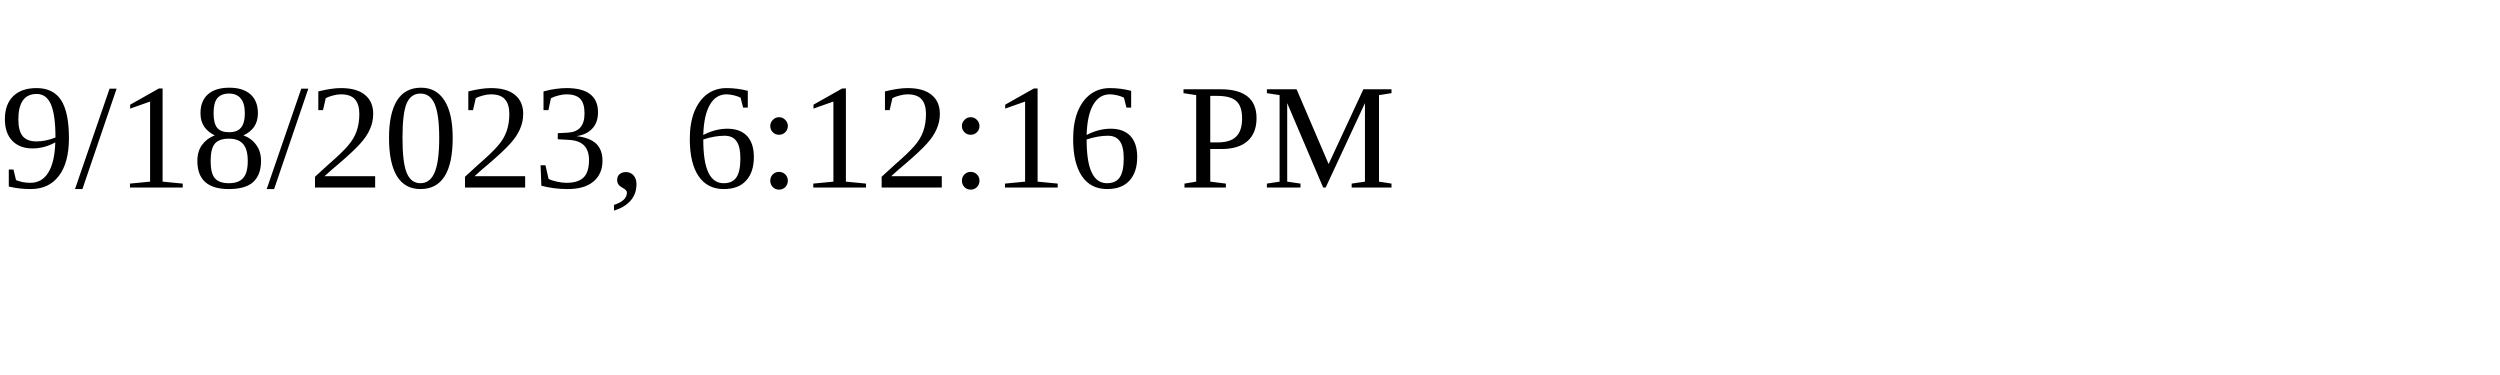
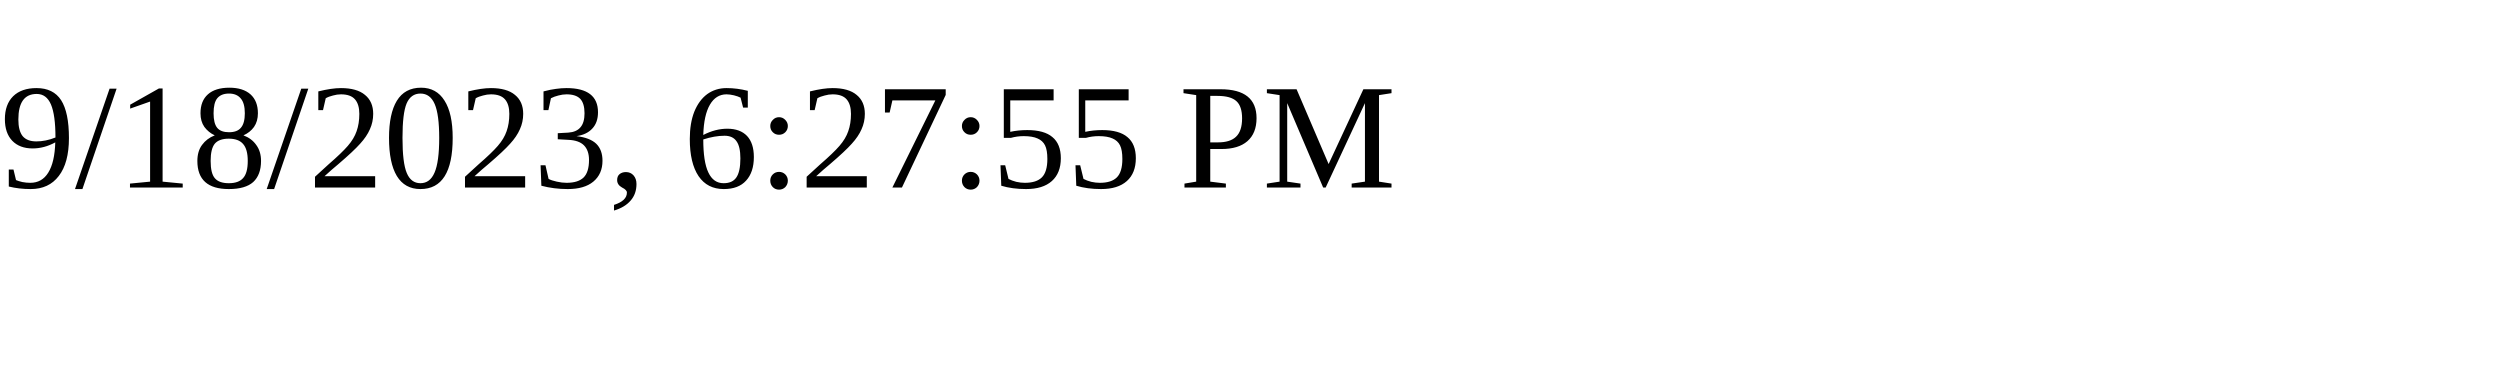
<svg xmlns="http://www.w3.org/2000/svg" height="30" width="200">
-   <text x="0" y="15">9/18/2023, 6:12:16 PM</text>
+   <text x="0" y="15">9/18/2023, 6:27:55 PM</text>
</svg>
